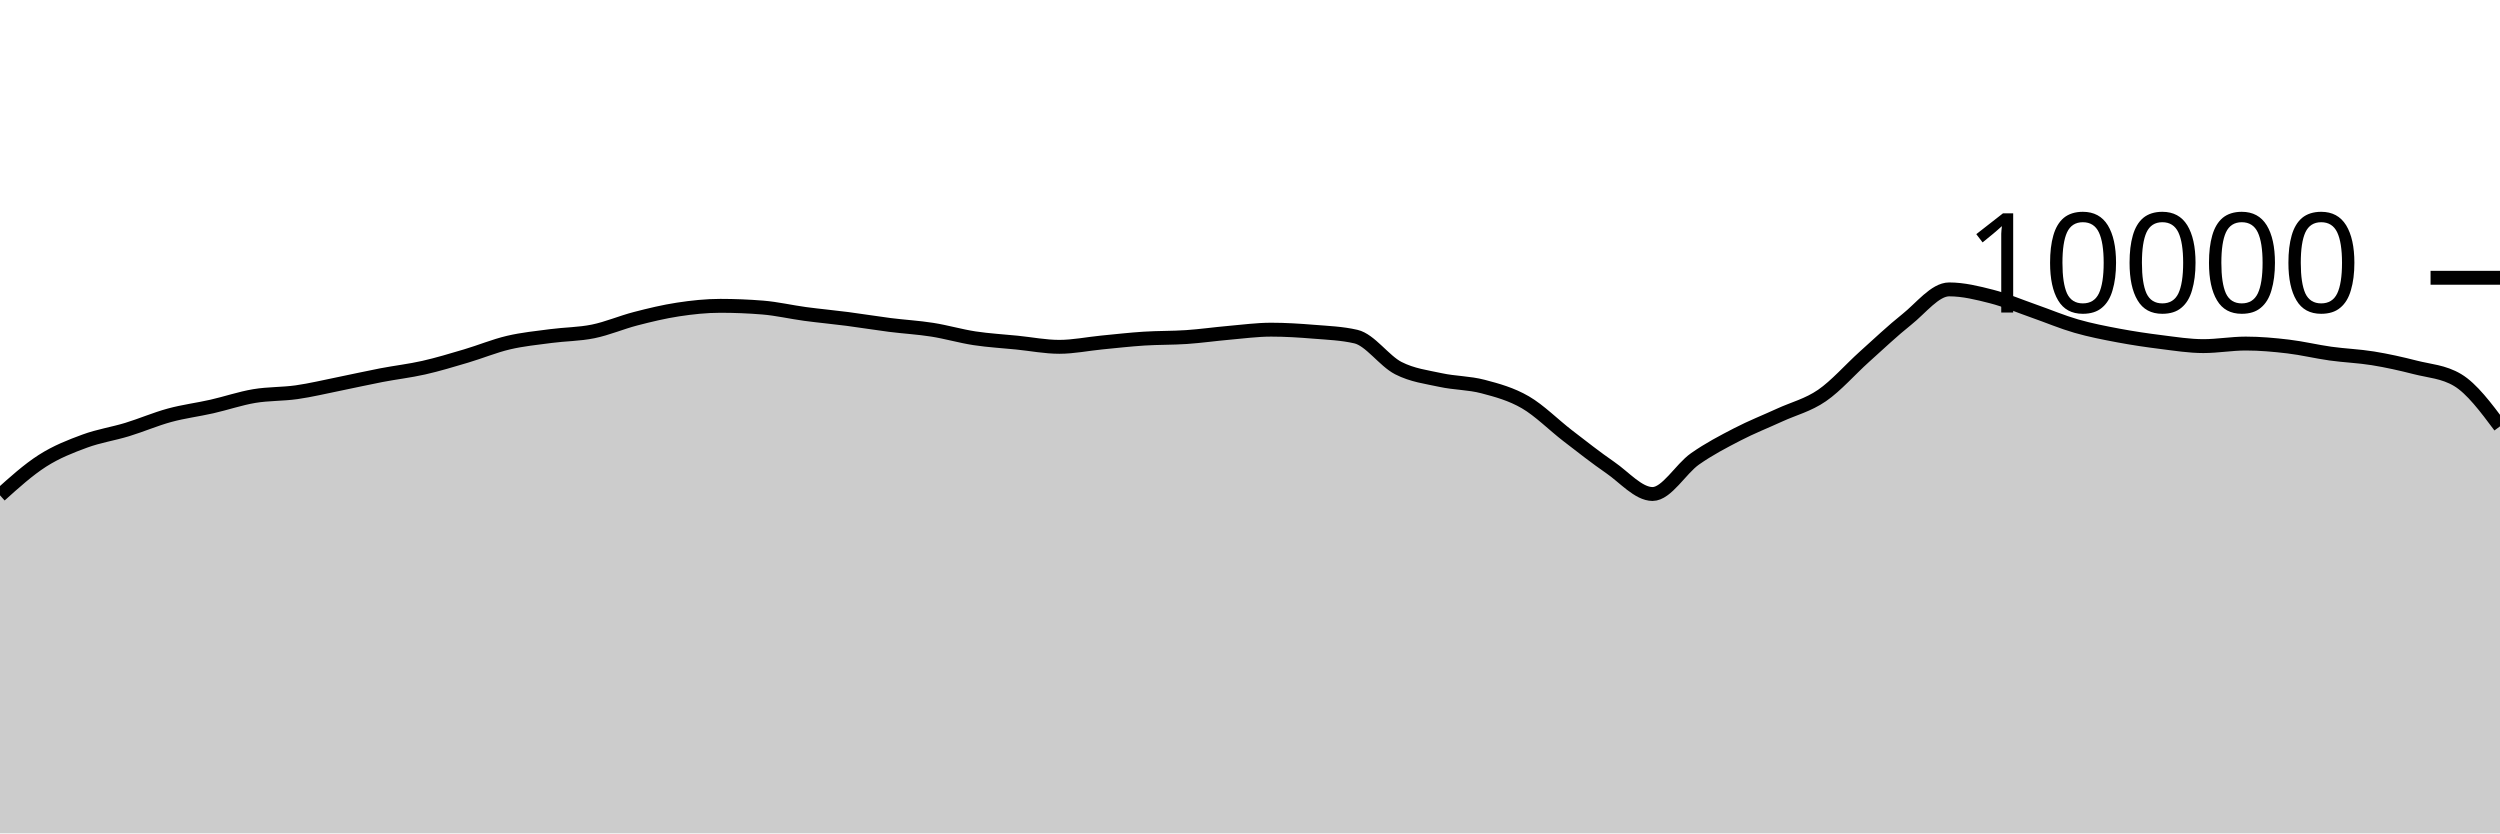
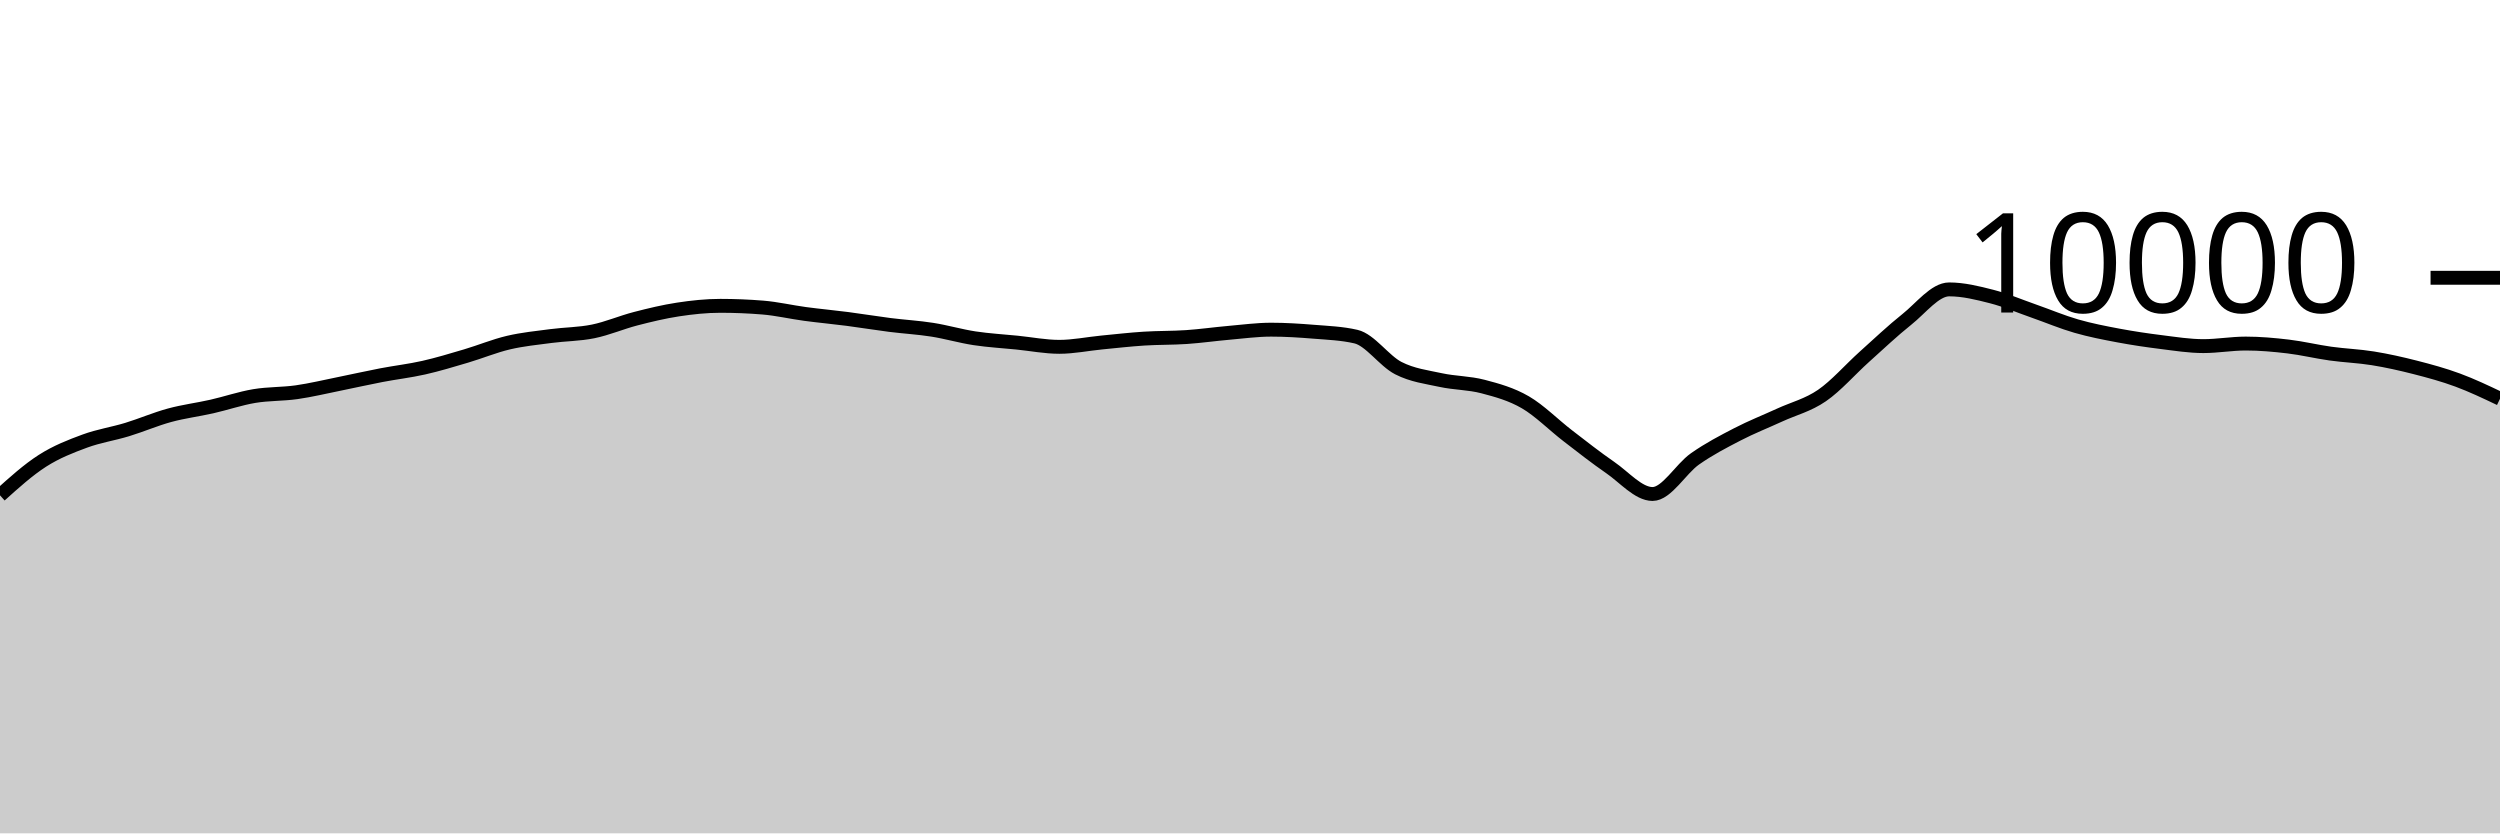
<svg xmlns="http://www.w3.org/2000/svg" viewBox="0 0 180 60">
  <g transform="translate(0,20)">
-     <path class="area" fill="rgba(0, 0, 0, 0.2)" d="M0,15.664C1.017,14.747,2.034,13.831,3.051,13.18C4.068,12.529,5.085,12.135,6.102,11.76C7.119,11.385,8.136,11.238,9.153,10.928C10.169,10.618,11.186,10.177,12.203,9.9C13.22,9.623,14.237,9.499,15.254,9.268C16.271,9.037,17.288,8.687,18.305,8.516C19.322,8.345,20.339,8.385,21.356,8.24C22.373,8.095,23.39,7.849,24.407,7.644C25.424,7.439,26.441,7.207,27.458,7.012C28.475,6.817,29.492,6.702,30.508,6.472C31.525,6.242,32.542,5.933,33.559,5.632C34.576,5.331,35.593,4.907,36.61,4.668C37.627,4.429,38.644,4.331,39.661,4.196C40.678,4.061,41.695,4.068,42.712,3.86C43.729,3.652,44.746,3.211,45.763,2.948C46.78,2.685,47.797,2.439,48.814,2.284C49.831,2.129,50.847,2.02,51.864,2.02C52.881,2.02,53.898,2.061,54.915,2.144C55.932,2.227,56.949,2.467,57.966,2.604C58.983,2.741,60,2.832,61.017,2.964C62.034,3.096,63.051,3.267,64.068,3.396C65.085,3.525,66.102,3.58,67.119,3.74C68.136,3.9,69.153,4.201,70.169,4.356C71.186,4.511,72.203,4.565,73.22,4.668C74.237,4.771,75.254,4.972,76.271,4.972C77.288,4.972,78.305,4.759,79.322,4.66C80.339,4.561,81.356,4.445,82.373,4.38C83.39,4.315,84.407,4.337,85.424,4.268C86.441,4.199,87.458,4.053,88.475,3.964C89.492,3.875,90.508,3.736,91.525,3.736C92.542,3.736,93.559,3.801,94.576,3.884C95.593,3.967,96.61,4.001,97.627,4.236C98.644,4.471,99.661,5.983,100.678,6.504C101.695,7.025,102.712,7.143,103.729,7.364C104.746,7.585,105.763,7.565,106.78,7.832C107.797,8.099,108.814,8.377,109.831,8.968C110.847,9.559,111.864,10.594,112.881,11.376C113.898,12.158,114.915,12.961,115.932,13.66C116.949,14.359,117.966,15.568,118.983,15.568C120,15.568,121.017,13.759,122.034,13.044C123.051,12.329,124.068,11.803,125.085,11.276C126.102,10.749,127.119,10.351,128.136,9.884C129.153,9.417,130.169,9.175,131.186,8.476C132.203,7.777,133.22,6.601,134.237,5.688C135.254,4.775,136.271,3.809,137.288,3C138.305,2.191,139.322,0.836,140.339,0.836C141.356,0.836,142.373,1.087,143.39,1.348C144.407,1.609,145.424,2.045,146.441,2.4C147.458,2.755,148.475,3.187,149.492,3.48C150.508,3.773,151.525,3.969,152.542,4.16C153.559,4.351,154.576,4.501,155.593,4.628C156.61,4.755,157.627,4.92,158.644,4.92C159.661,4.92,160.678,4.736,161.695,4.736C162.712,4.736,163.729,4.827,164.746,4.948C165.763,5.069,166.78,5.318,167.797,5.46C168.814,5.602,169.831,5.635,170.847,5.8C171.864,5.965,172.881,6.191,173.898,6.452C174.915,6.713,175.932,6.756,176.949,7.364C177.966,7.972,178.983,9.334,180,10.696L180,40C178.983,40,177.966,40,176.949,40C175.932,40,174.915,40,173.898,40C172.881,40,171.864,40,170.847,40C169.831,40,168.814,40,167.797,40C166.78,40,165.763,40,164.746,40C163.729,40,162.712,40,161.695,40C160.678,40,159.661,40,158.644,40C157.627,40,156.61,40,155.593,40C154.576,40,153.559,40,152.542,40C151.525,40,150.508,40,149.492,40C148.475,40,147.458,40,146.441,40C145.424,40,144.407,40,143.39,40C142.373,40,141.356,40,140.339,40C139.322,40,138.305,40,137.288,40C136.271,40,135.254,40,134.237,40C133.22,40,132.203,40,131.186,40C130.169,40,129.153,40,128.136,40C127.119,40,126.102,40,125.085,40C124.068,40,123.051,40,122.034,40C121.017,40,120,40,118.983,40C117.966,40,116.949,40,115.932,40C114.915,40,113.898,40,112.881,40C111.864,40,110.847,40,109.831,40C108.814,40,107.797,40,106.78,40C105.763,40,104.746,40,103.729,40C102.712,40,101.695,40,100.678,40C99.661,40,98.644,40,97.627,40C96.61,40,95.593,40,94.576,40C93.559,40,92.542,40,91.525,40C90.508,40,89.492,40,88.475,40C87.458,40,86.441,40,85.424,40C84.407,40,83.39,40,82.373,40C81.356,40,80.339,40,79.322,40C78.305,40,77.288,40,76.271,40C75.254,40,74.237,40,73.22,40C72.203,40,71.186,40,70.169,40C69.153,40,68.136,40,67.119,40C66.102,40,65.085,40,64.068,40C63.051,40,62.034,40,61.017,40C60,40,58.983,40,57.966,40C56.949,40,55.932,40,54.915,40C53.898,40,52.881,40,51.864,40C50.847,40,49.831,40,48.814,40C47.797,40,46.78,40,45.763,40C44.746,40,43.729,40,42.712,40C41.695,40,40.678,40,39.661,40C38.644,40,37.627,40,36.61,40C35.593,40,34.576,40,33.559,40C32.542,40,31.525,40,30.508,40C29.492,40,28.475,40,27.458,40C26.441,40,25.424,40,24.407,40C23.39,40,22.373,40,21.356,40C20.339,40,19.322,40,18.305,40C17.288,40,16.271,40,15.254,40C14.237,40,13.22,40,12.203,40C11.186,40,10.169,40,9.153,40C8.136,40,7.119,40,6.102,40C5.085,40,4.068,40,3.051,40C2.034,40,1.017,40,0,40Z" />
-     <path class="line" stroke="black" fill="none" d="M0,15.664C1.017,14.747,2.034,13.831,3.051,13.18C4.068,12.529,5.085,12.135,6.102,11.76C7.119,11.385,8.136,11.238,9.153,10.928C10.169,10.618,11.186,10.177,12.203,9.9C13.22,9.623,14.237,9.499,15.254,9.268C16.271,9.037,17.288,8.687,18.305,8.516C19.322,8.345,20.339,8.385,21.356,8.24C22.373,8.095,23.39,7.849,24.407,7.644C25.424,7.439,26.441,7.207,27.458,7.012C28.475,6.817,29.492,6.702,30.508,6.472C31.525,6.242,32.542,5.933,33.559,5.632C34.576,5.331,35.593,4.907,36.61,4.668C37.627,4.429,38.644,4.331,39.661,4.196C40.678,4.061,41.695,4.068,42.712,3.86C43.729,3.652,44.746,3.211,45.763,2.948C46.78,2.685,47.797,2.439,48.814,2.284C49.831,2.129,50.847,2.02,51.864,2.02C52.881,2.02,53.898,2.061,54.915,2.144C55.932,2.227,56.949,2.467,57.966,2.604C58.983,2.741,60,2.832,61.017,2.964C62.034,3.096,63.051,3.267,64.068,3.396C65.085,3.525,66.102,3.58,67.119,3.74C68.136,3.9,69.153,4.201,70.169,4.356C71.186,4.511,72.203,4.565,73.22,4.668C74.237,4.771,75.254,4.972,76.271,4.972C77.288,4.972,78.305,4.759,79.322,4.66C80.339,4.561,81.356,4.445,82.373,4.38C83.39,4.315,84.407,4.337,85.424,4.268C86.441,4.199,87.458,4.053,88.475,3.964C89.492,3.875,90.508,3.736,91.525,3.736C92.542,3.736,93.559,3.801,94.576,3.884C95.593,3.967,96.61,4.001,97.627,4.236C98.644,4.471,99.661,5.983,100.678,6.504C101.695,7.025,102.712,7.143,103.729,7.364C104.746,7.585,105.763,7.565,106.78,7.832C107.797,8.099,108.814,8.377,109.831,8.968C110.847,9.559,111.864,10.594,112.881,11.376C113.898,12.158,114.915,12.961,115.932,13.66C116.949,14.359,117.966,15.568,118.983,15.568C120,15.568,121.017,13.759,122.034,13.044C123.051,12.329,124.068,11.803,125.085,11.276C126.102,10.749,127.119,10.351,128.136,9.884C129.153,9.417,130.169,9.175,131.186,8.476C132.203,7.777,133.22,6.601,134.237,5.688C135.254,4.775,136.271,3.809,137.288,3C138.305,2.191,139.322,0.836,140.339,0.836C141.356,0.836,142.373,1.087,143.39,1.348C144.407,1.609,145.424,2.045,146.441,2.4C147.458,2.755,148.475,3.187,149.492,3.48C150.508,3.773,151.525,3.969,152.542,4.16C153.559,4.351,154.576,4.501,155.593,4.628C156.61,4.755,157.627,4.92,158.644,4.92C159.661,4.92,160.678,4.736,161.695,4.736C162.712,4.736,163.729,4.827,164.746,4.948C165.763,5.069,166.78,5.318,167.797,5.46C168.814,5.602,169.831,5.635,170.847,5.8C171.864,5.965,172.881,6.191,173.898,6.452C174.915,6.713,175.932,6.756,176.949,7.364C177.966,7.972,178.983,9.334,180,10.696" />
+     <path class="area" fill="rgba(0, 0, 0, 0.2)" d="M0,15.664C1.017,14.747,2.034,13.831,3.051,13.18C4.068,12.529,5.085,12.135,6.102,11.76C7.119,11.385,8.136,11.238,9.153,10.928C10.169,10.618,11.186,10.177,12.203,9.9C13.22,9.623,14.237,9.499,15.254,9.268C16.271,9.037,17.288,8.687,18.305,8.516C19.322,8.345,20.339,8.385,21.356,8.24C22.373,8.095,23.39,7.849,24.407,7.644C25.424,7.439,26.441,7.207,27.458,7.012C28.475,6.817,29.492,6.702,30.508,6.472C31.525,6.242,32.542,5.933,33.559,5.632C34.576,5.331,35.593,4.907,36.61,4.668C37.627,4.429,38.644,4.331,39.661,4.196C40.678,4.061,41.695,4.068,42.712,3.86C43.729,3.652,44.746,3.211,45.763,2.948C46.78,2.685,47.797,2.439,48.814,2.284C49.831,2.129,50.847,2.02,51.864,2.02C52.881,2.02,53.898,2.061,54.915,2.144C55.932,2.227,56.949,2.467,57.966,2.604C58.983,2.741,60,2.832,61.017,2.964C62.034,3.096,63.051,3.267,64.068,3.396C65.085,3.525,66.102,3.58,67.119,3.74C68.136,3.9,69.153,4.201,70.169,4.356C71.186,4.511,72.203,4.565,73.22,4.668C74.237,4.771,75.254,4.972,76.271,4.972C77.288,4.972,78.305,4.759,79.322,4.66C80.339,4.561,81.356,4.445,82.373,4.38C83.39,4.315,84.407,4.337,85.424,4.268C86.441,4.199,87.458,4.053,88.475,3.964C89.492,3.875,90.508,3.736,91.525,3.736C92.542,3.736,93.559,3.801,94.576,3.884C95.593,3.967,96.61,4.001,97.627,4.236C98.644,4.471,99.661,5.983,100.678,6.504C101.695,7.025,102.712,7.143,103.729,7.364C104.746,7.585,105.763,7.565,106.78,7.832C107.797,8.099,108.814,8.377,109.831,8.968C110.847,9.559,111.864,10.594,112.881,11.376C113.898,12.158,114.915,12.961,115.932,13.66C116.949,14.359,117.966,15.568,118.983,15.568C120,15.568,121.017,13.759,122.034,13.044C123.051,12.329,124.068,11.803,125.085,11.276C126.102,10.749,127.119,10.351,128.136,9.884C129.153,9.417,130.169,9.175,131.186,8.476C132.203,7.777,133.22,6.601,134.237,5.688C135.254,4.775,136.271,3.809,137.288,3C138.305,2.191,139.322,0.836,140.339,0.836C141.356,0.836,142.373,1.087,143.39,1.348C144.407,1.609,145.424,2.045,146.441,2.4C147.458,2.755,148.475,3.187,149.492,3.48C150.508,3.773,151.525,3.969,152.542,4.16C153.559,4.351,154.576,4.501,155.593,4.628C156.61,4.755,157.627,4.92,158.644,4.92C159.661,4.92,160.678,4.736,161.695,4.736C162.712,4.736,163.729,4.827,164.746,4.948C165.763,5.069,166.78,5.318,167.797,5.46C168.814,5.602,169.831,5.635,170.847,5.8C171.864,5.965,172.881,6.191,173.898,6.452C174.915,6.713,175.932,6.988,176.949,7.364C177.966,7.74,178.983,8.224,180,8.708L180,40C178.983,40,177.966,40,176.949,40C175.932,40,174.915,40,173.898,40C172.881,40,171.864,40,170.847,40C169.831,40,168.814,40,167.797,40C166.78,40,165.763,40,164.746,40C163.729,40,162.712,40,161.695,40C160.678,40,159.661,40,158.644,40C157.627,40,156.61,40,155.593,40C154.576,40,153.559,40,152.542,40C151.525,40,150.508,40,149.492,40C148.475,40,147.458,40,146.441,40C145.424,40,144.407,40,143.39,40C142.373,40,141.356,40,140.339,40C139.322,40,138.305,40,137.288,40C136.271,40,135.254,40,134.237,40C133.22,40,132.203,40,131.186,40C130.169,40,129.153,40,128.136,40C127.119,40,126.102,40,125.085,40C124.068,40,123.051,40,122.034,40C121.017,40,120,40,118.983,40C117.966,40,116.949,40,115.932,40C114.915,40,113.898,40,112.881,40C111.864,40,110.847,40,109.831,40C108.814,40,107.797,40,106.78,40C105.763,40,104.746,40,103.729,40C102.712,40,101.695,40,100.678,40C99.661,40,98.644,40,97.627,40C96.61,40,95.593,40,94.576,40C93.559,40,92.542,40,91.525,40C90.508,40,89.492,40,88.475,40C87.458,40,86.441,40,85.424,40C84.407,40,83.39,40,82.373,40C81.356,40,80.339,40,79.322,40C78.305,40,77.288,40,76.271,40C75.254,40,74.237,40,73.22,40C72.203,40,71.186,40,70.169,40C69.153,40,68.136,40,67.119,40C66.102,40,65.085,40,64.068,40C63.051,40,62.034,40,61.017,40C60,40,58.983,40,57.966,40C56.949,40,55.932,40,54.915,40C53.898,40,52.881,40,51.864,40C50.847,40,49.831,40,48.814,40C47.797,40,46.78,40,45.763,40C44.746,40,43.729,40,42.712,40C41.695,40,40.678,40,39.661,40C38.644,40,37.627,40,36.61,40C35.593,40,34.576,40,33.559,40C32.542,40,31.525,40,30.508,40C29.492,40,28.475,40,27.458,40C26.441,40,25.424,40,24.407,40C23.39,40,22.373,40,21.356,40C20.339,40,19.322,40,18.305,40C17.288,40,16.271,40,15.254,40C14.237,40,13.22,40,12.203,40C11.186,40,10.169,40,9.153,40C8.136,40,7.119,40,6.102,40C5.085,40,4.068,40,3.051,40C2.034,40,1.017,40,0,40Z" />
+     <path class="line" stroke="black" fill="none" d="M0,15.664C1.017,14.747,2.034,13.831,3.051,13.18C4.068,12.529,5.085,12.135,6.102,11.76C7.119,11.385,8.136,11.238,9.153,10.928C10.169,10.618,11.186,10.177,12.203,9.9C13.22,9.623,14.237,9.499,15.254,9.268C16.271,9.037,17.288,8.687,18.305,8.516C19.322,8.345,20.339,8.385,21.356,8.24C22.373,8.095,23.39,7.849,24.407,7.644C25.424,7.439,26.441,7.207,27.458,7.012C28.475,6.817,29.492,6.702,30.508,6.472C31.525,6.242,32.542,5.933,33.559,5.632C34.576,5.331,35.593,4.907,36.61,4.668C37.627,4.429,38.644,4.331,39.661,4.196C40.678,4.061,41.695,4.068,42.712,3.86C43.729,3.652,44.746,3.211,45.763,2.948C46.78,2.685,47.797,2.439,48.814,2.284C49.831,2.129,50.847,2.02,51.864,2.02C52.881,2.02,53.898,2.061,54.915,2.144C55.932,2.227,56.949,2.467,57.966,2.604C58.983,2.741,60,2.832,61.017,2.964C62.034,3.096,63.051,3.267,64.068,3.396C65.085,3.525,66.102,3.58,67.119,3.74C68.136,3.9,69.153,4.201,70.169,4.356C71.186,4.511,72.203,4.565,73.22,4.668C74.237,4.771,75.254,4.972,76.271,4.972C77.288,4.972,78.305,4.759,79.322,4.66C80.339,4.561,81.356,4.445,82.373,4.38C83.39,4.315,84.407,4.337,85.424,4.268C86.441,4.199,87.458,4.053,88.475,3.964C89.492,3.875,90.508,3.736,91.525,3.736C92.542,3.736,93.559,3.801,94.576,3.884C95.593,3.967,96.61,4.001,97.627,4.236C98.644,4.471,99.661,5.983,100.678,6.504C101.695,7.025,102.712,7.143,103.729,7.364C104.746,7.585,105.763,7.565,106.78,7.832C107.797,8.099,108.814,8.377,109.831,8.968C110.847,9.559,111.864,10.594,112.881,11.376C113.898,12.158,114.915,12.961,115.932,13.66C116.949,14.359,117.966,15.568,118.983,15.568C120,15.568,121.017,13.759,122.034,13.044C123.051,12.329,124.068,11.803,125.085,11.276C126.102,10.749,127.119,10.351,128.136,9.884C129.153,9.417,130.169,9.175,131.186,8.476C132.203,7.777,133.22,6.601,134.237,5.688C135.254,4.775,136.271,3.809,137.288,3C138.305,2.191,139.322,0.836,140.339,0.836C141.356,0.836,142.373,1.087,143.39,1.348C144.407,1.609,145.424,2.045,146.441,2.4C147.458,2.755,148.475,3.187,149.492,3.48C150.508,3.773,151.525,3.969,152.542,4.16C153.559,4.351,154.576,4.501,155.593,4.628C156.61,4.755,157.627,4.92,158.644,4.92C159.661,4.92,160.678,4.736,161.695,4.736C162.712,4.736,163.729,4.827,164.746,4.948C165.763,5.069,166.78,5.318,167.797,5.46C168.814,5.602,169.831,5.635,170.847,5.8C171.864,5.965,172.881,6.191,173.898,6.452C174.915,6.713,175.932,6.988,176.949,7.364C177.966,7.74,178.983,8.224,180,8.708" />
    <path class="axis-ceiling" stroke-width="1" stroke="black" fill="none" d="M175,0L180,0" />
    <text class="axis-ceiling-label" font-family="sans-serif" text-anchor="end" font-size="10px" x="170" y="2.5">10000</text>
  </g>
</svg>
